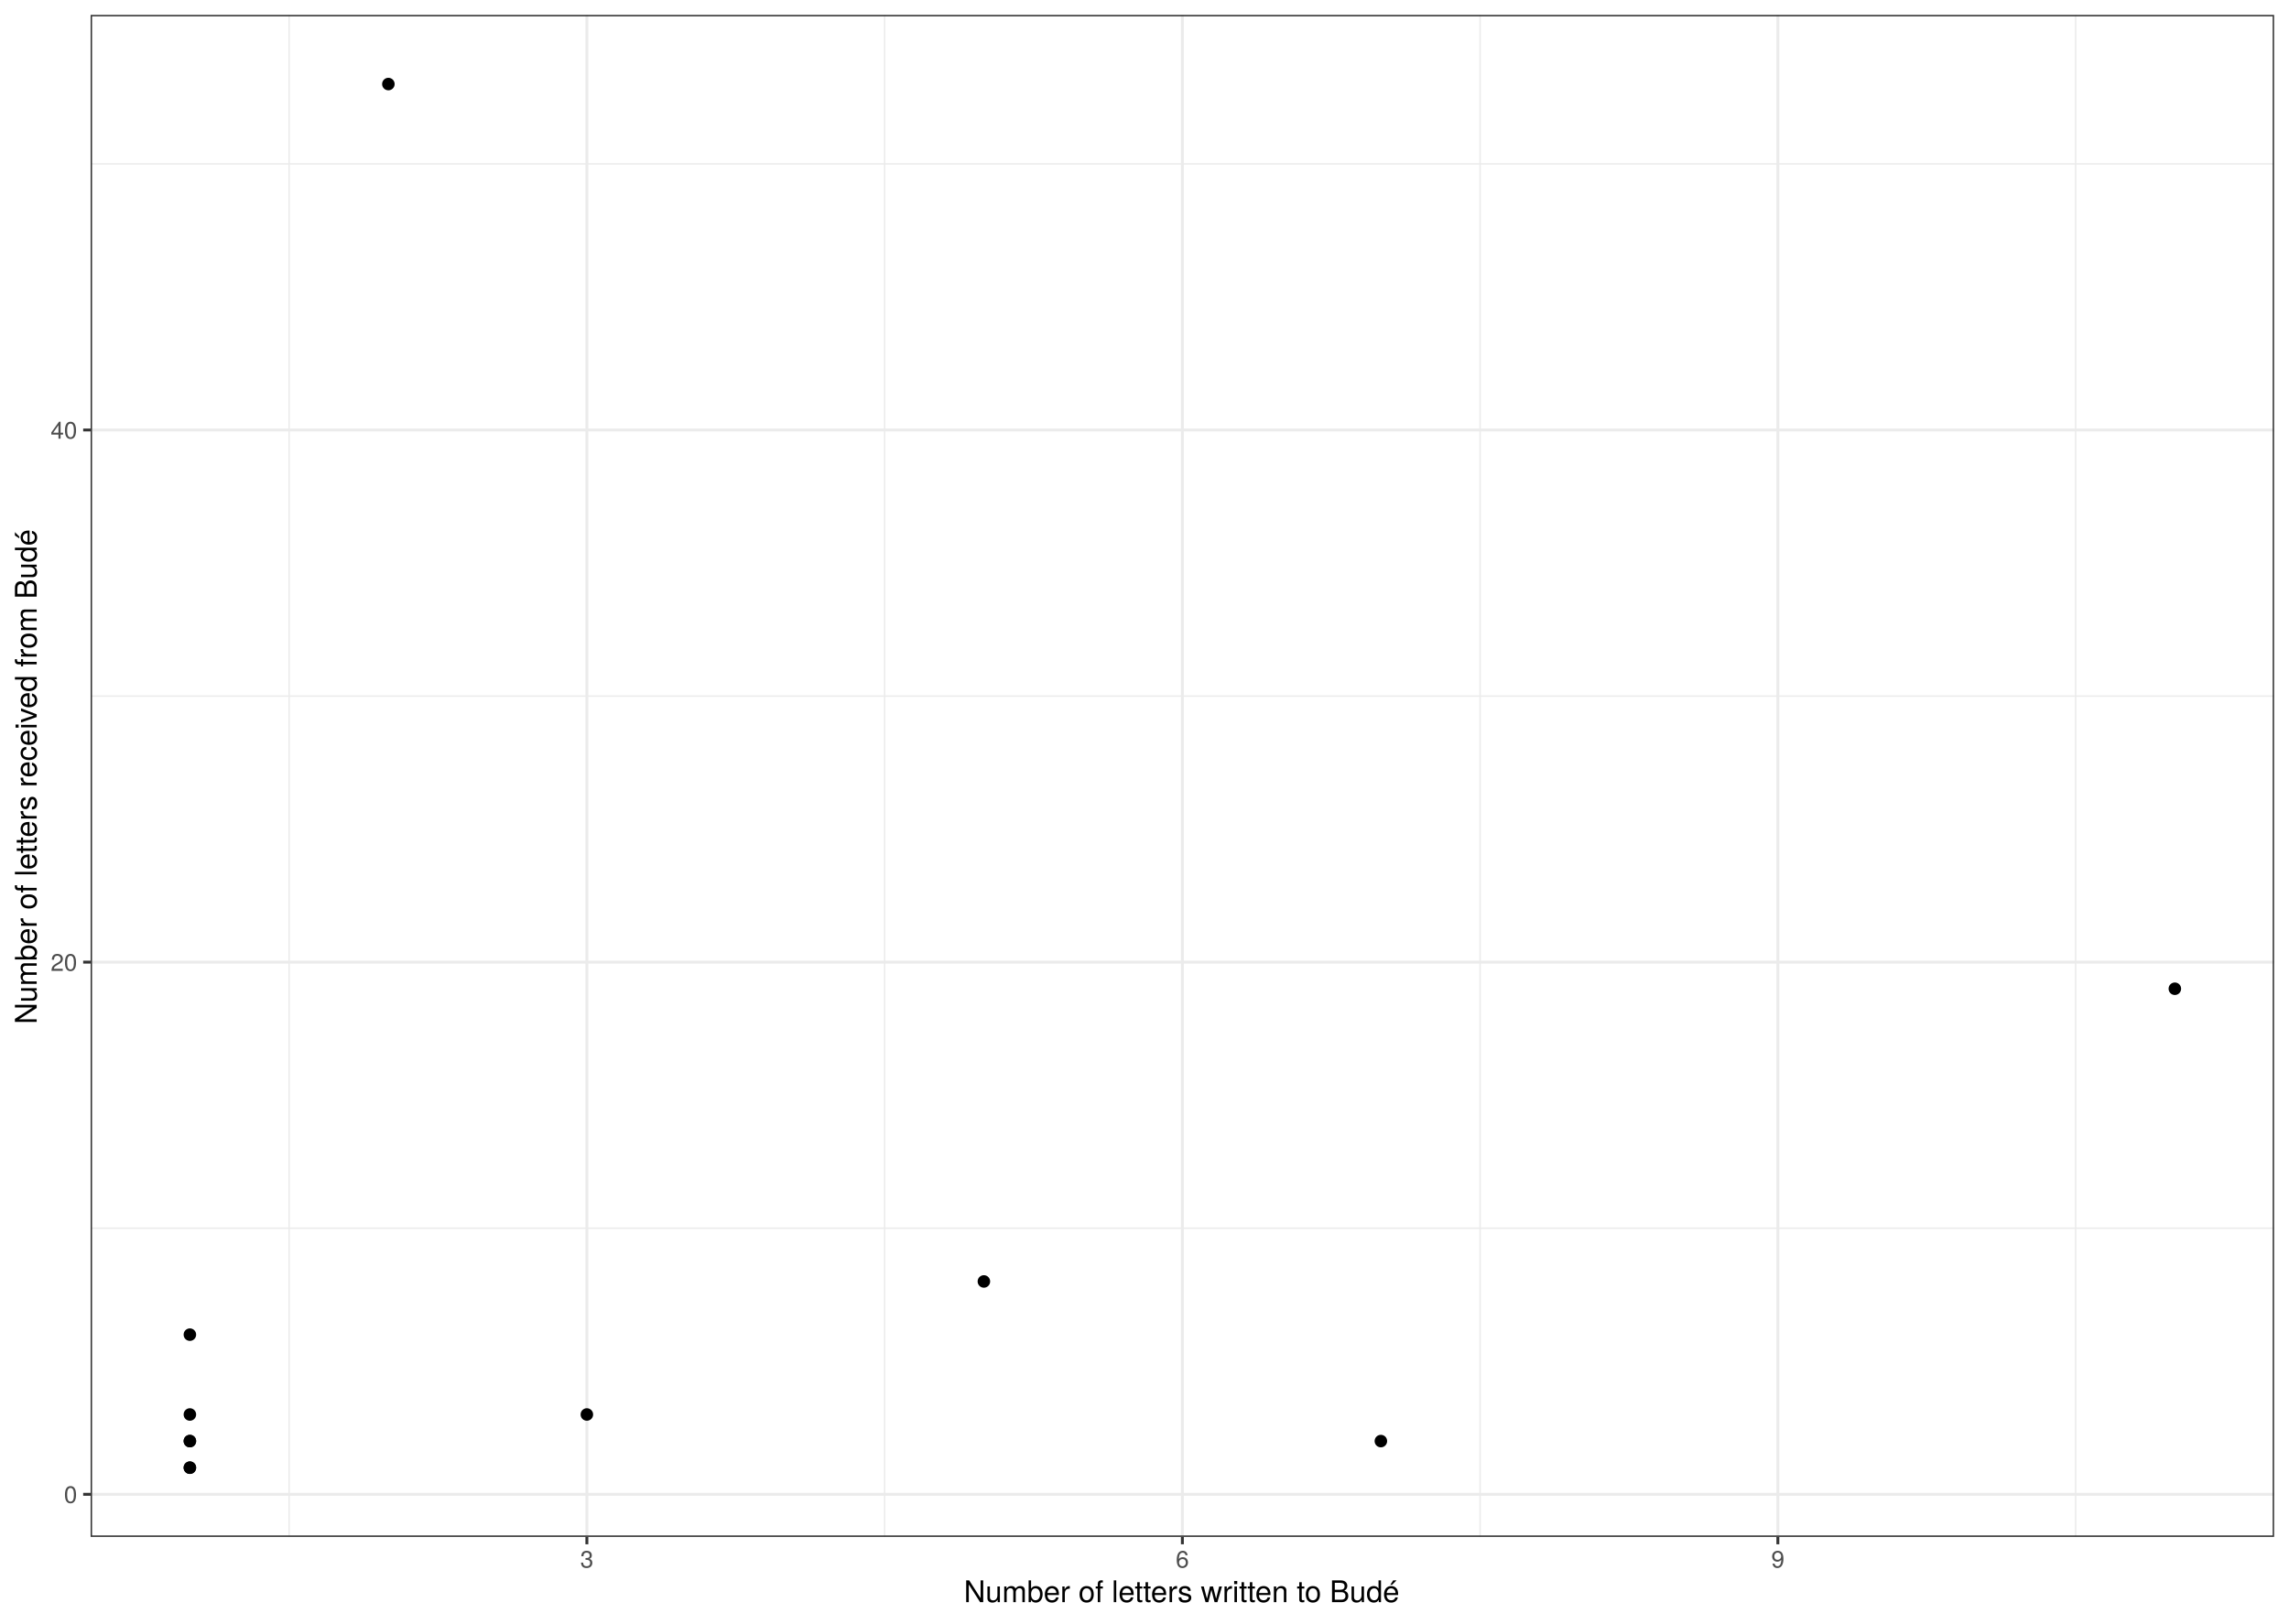
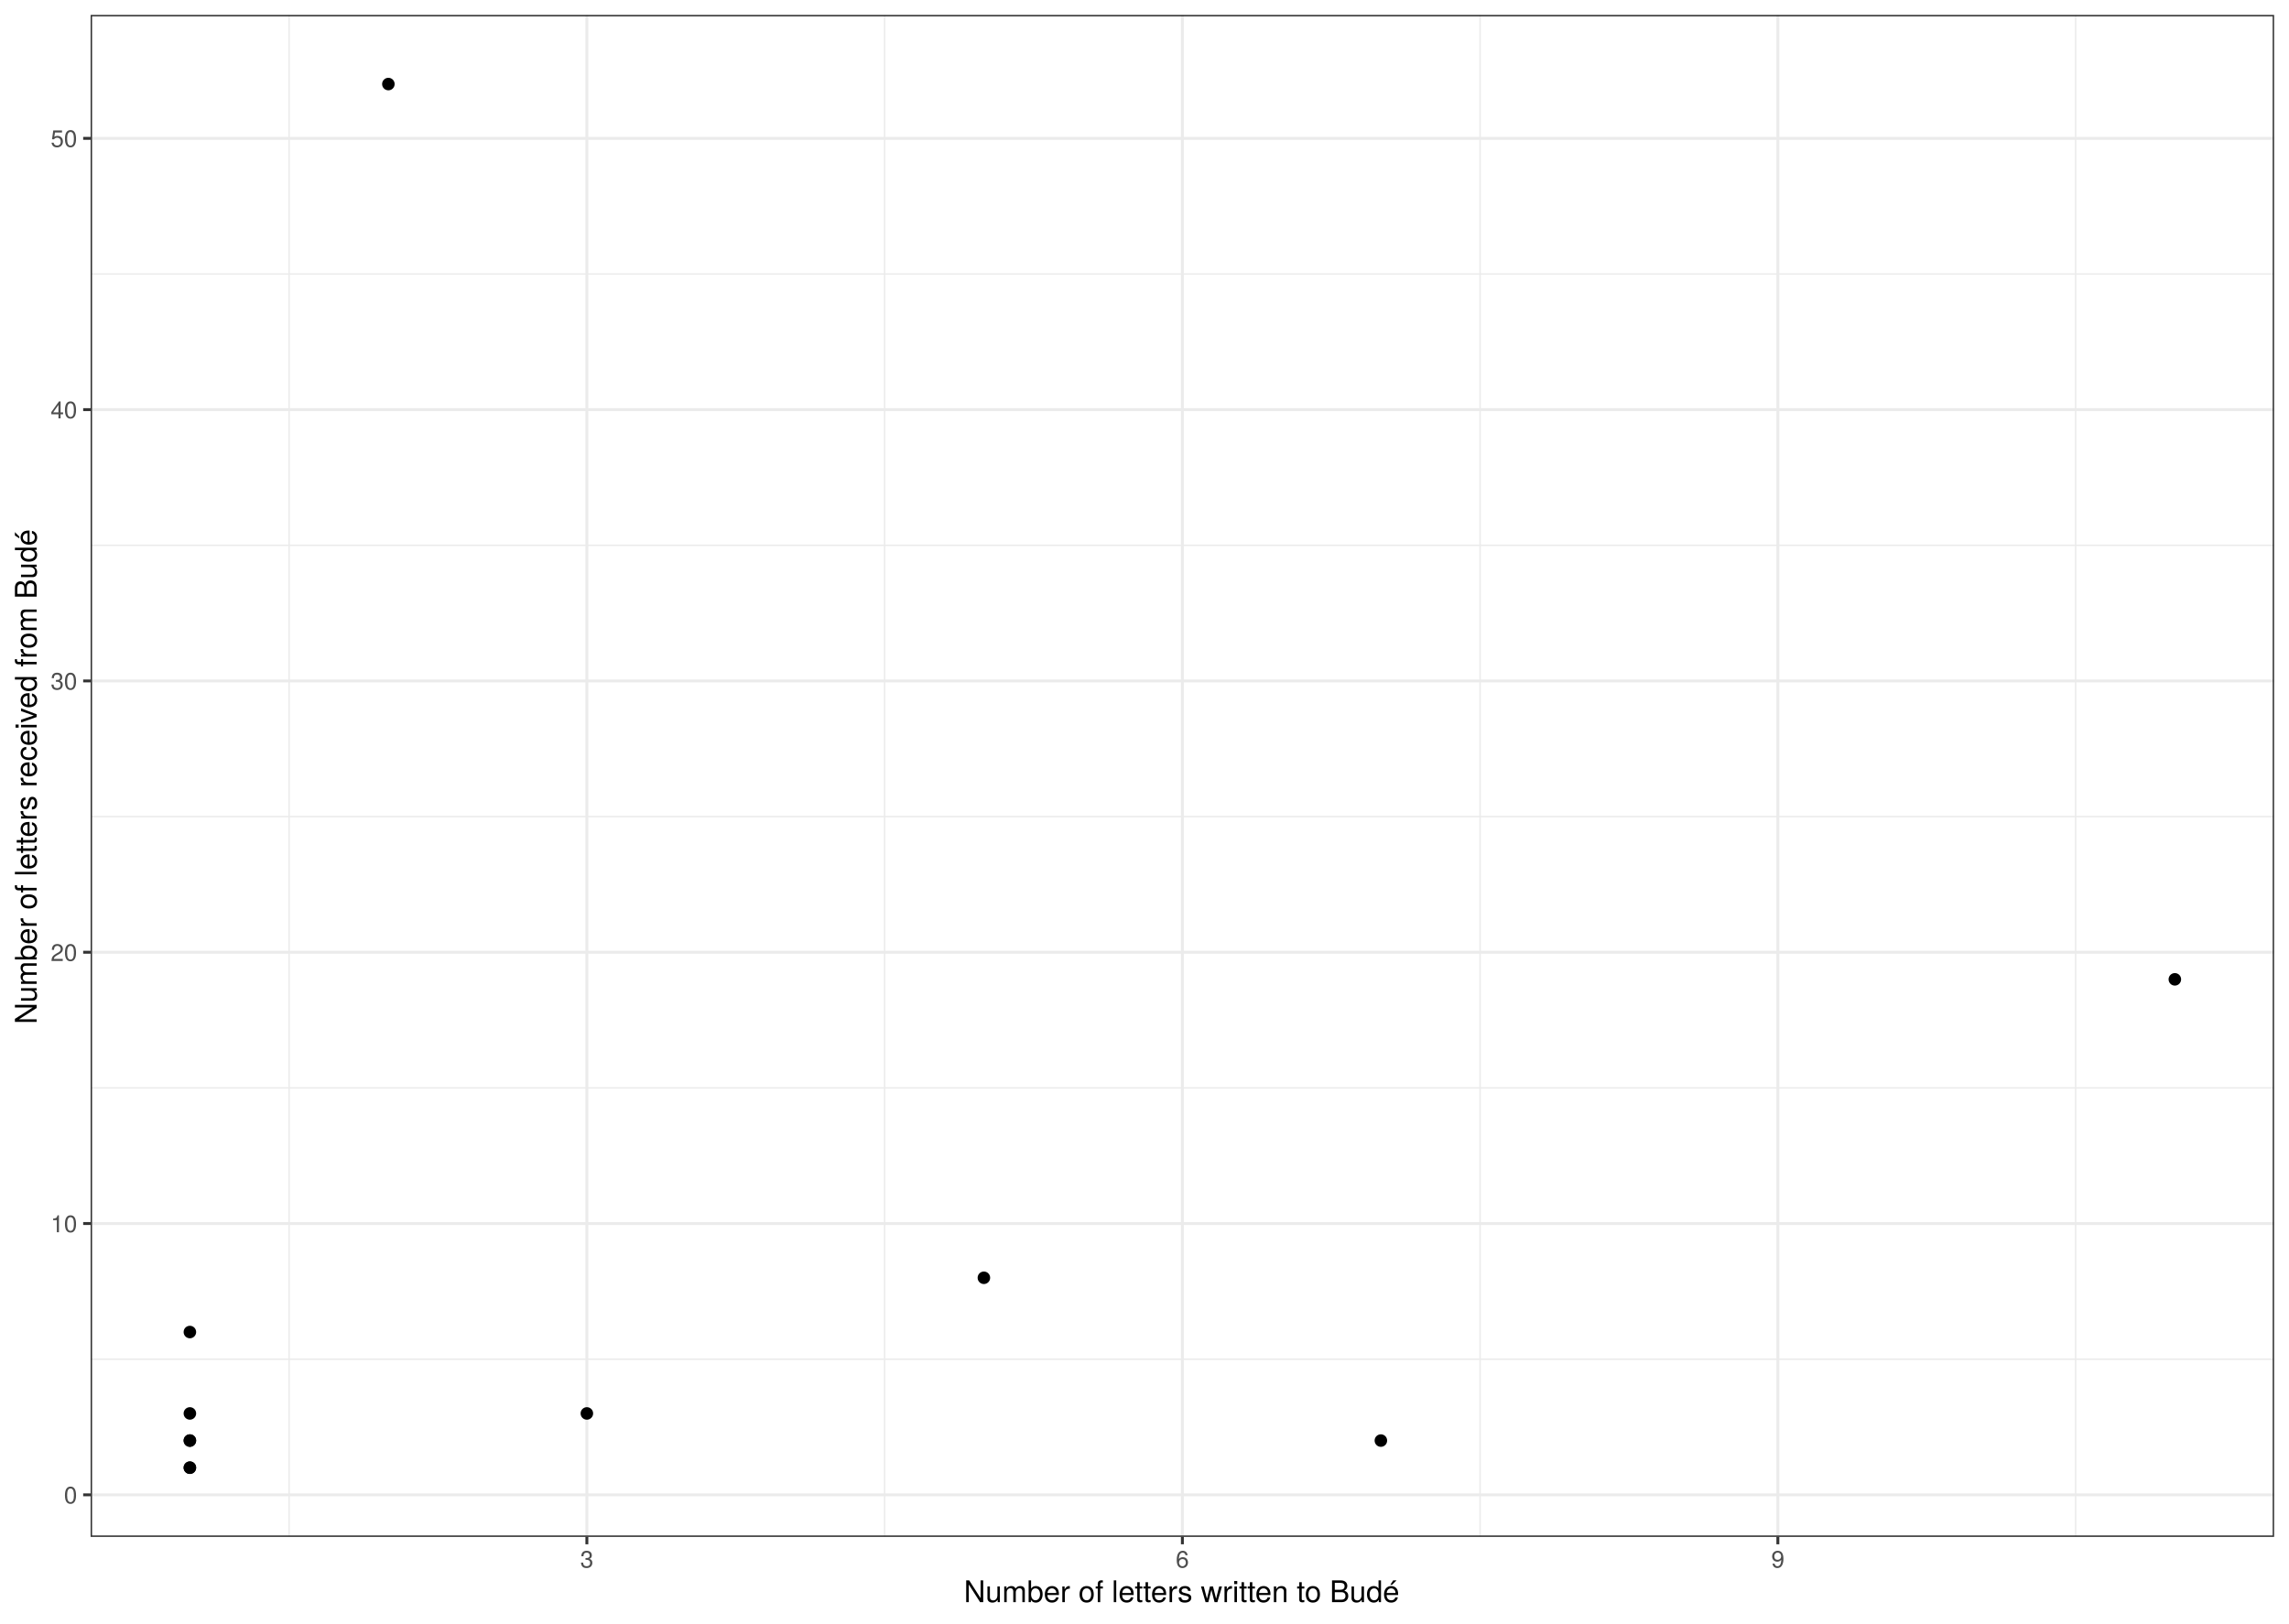
<svg xmlns="http://www.w3.org/2000/svg" viewBox="0 0 842.40 597.60">
  <defs>
    <style type="text/css">
    line, polyline, polygon, path, rect, circle {
      fill: none;
      stroke: #000000;
      stroke-linecap: round;
      stroke-linejoin: round;
      stroke-miterlimit: 10.00;
    }
  </style>
  </defs>
  <rect width="100%" height="100%" style="stroke: none; fill: #FFFFFF;" />
  <rect x="0.00" y="-0" width="842.40" height="597.60" style="stroke-width: 1.07; stroke: #FFFFFF; fill: #FFFFFF;" />
  <defs>
    <clipPath id="cpMzMuMzV8ODM2LjkyfDU2NS43MHw1LjQ4">
      <rect x="33.35" y="5.48" width="803.57" height="560.22" />
    </clipPath>
  </defs>
  <rect x="33.35" y="5.48" width="803.57" height="560.22" style="stroke-width: 1.07; stroke: none; fill: #FFFFFF;" clip-path="url(#cpMzMuMzV8ODM2LjkyfDU2NS43MHw1LjQ4)" />
-   <polyline points="33.35,452.09 836.92,452.09 " style="stroke-width: 0.53; stroke: #EBEBEB; stroke-linecap: butt;" clip-path="url(#cpMzMuMzV8ODM2LjkyfDU2NS43MHw1LjQ4)" />
-   <polyline points="33.35,256.21 836.92,256.21 " style="stroke-width: 0.53; stroke: #EBEBEB; stroke-linecap: butt;" clip-path="url(#cpMzMuMzV8ODM2LjkyfDU2NS43MHw1LjQ4)" />
-   <polyline points="33.35,60.33 836.92,60.33 " style="stroke-width: 0.53; stroke: #EBEBEB; stroke-linecap: butt;" clip-path="url(#cpMzMuMzV8ODM2LjkyfDU2NS43MHw1LjQ4)" />
+   <polyline points="33.35,500.29 836.92,500.29 " style="stroke-width: 0.53; stroke: #EBEBEB; stroke-linecap: butt;" clip-path="url(#cpMzMuMzV8ODM2LjkyfDU2NS43MHw1LjQ4)" />
+   <polyline points="33.35,400.43 836.92,400.43 " style="stroke-width: 0.53; stroke: #EBEBEB; stroke-linecap: butt;" clip-path="url(#cpMzMuMzV8ODM2LjkyfDU2NS43MHw1LjQ4)" />
+   <polyline points="33.35,300.57 836.92,300.57 " style="stroke-width: 0.53; stroke: #EBEBEB; stroke-linecap: butt;" clip-path="url(#cpMzMuMzV8ODM2LjkyfDU2NS43MHw1LjQ4)" />
+   <polyline points="33.35,200.71 836.92,200.71 " style="stroke-width: 0.53; stroke: #EBEBEB; stroke-linecap: butt;" clip-path="url(#cpMzMuMzV8ODM2LjkyfDU2NS43MHw1LjQ4)" />
+   <polyline points="33.35,100.85 836.92,100.85 " style="stroke-width: 0.53; stroke: #EBEBEB; stroke-linecap: butt;" clip-path="url(#cpMzMuMzV8ODM2LjkyfDU2NS43MHw1LjQ4)" />
  <polyline points="106.40,565.70 106.40,5.48 " style="stroke-width: 0.53; stroke: #EBEBEB; stroke-linecap: butt;" clip-path="url(#cpMzMuMzV8ODM2LjkyfDU2NS43MHw1LjQ4)" />
  <polyline points="325.56,565.70 325.56,5.48 " style="stroke-width: 0.53; stroke: #EBEBEB; stroke-linecap: butt;" clip-path="url(#cpMzMuMzV8ODM2LjkyfDU2NS43MHw1LjQ4)" />
  <polyline points="544.71,565.70 544.71,5.48 " style="stroke-width: 0.53; stroke: #EBEBEB; stroke-linecap: butt;" clip-path="url(#cpMzMuMzV8ODM2LjkyfDU2NS43MHw1LjQ4)" />
  <polyline points="763.87,565.70 763.87,5.48 " style="stroke-width: 0.53; stroke: #EBEBEB; stroke-linecap: butt;" clip-path="url(#cpMzMuMzV8ODM2LjkyfDU2NS43MHw1LjQ4)" />
-   <polyline points="33.35,550.03 836.92,550.03 " style="stroke-width: 1.07; stroke: #EBEBEB; stroke-linecap: butt;" clip-path="url(#cpMzMuMzV8ODM2LjkyfDU2NS43MHw1LjQ4)" />
-   <polyline points="33.35,354.15 836.92,354.15 " style="stroke-width: 1.07; stroke: #EBEBEB; stroke-linecap: butt;" clip-path="url(#cpMzMuMzV8ODM2LjkyfDU2NS43MHw1LjQ4)" />
-   <polyline points="33.35,158.27 836.92,158.27 " style="stroke-width: 1.07; stroke: #EBEBEB; stroke-linecap: butt;" clip-path="url(#cpMzMuMzV8ODM2LjkyfDU2NS43MHw1LjQ4)" />
+   <polyline points="33.35,550.22 836.92,550.22 " style="stroke-width: 1.07; stroke: #EBEBEB; stroke-linecap: butt;" clip-path="url(#cpMzMuMzV8ODM2LjkyfDU2NS43MHw1LjQ4)" />
+   <polyline points="33.35,450.36 836.92,450.36 " style="stroke-width: 1.07; stroke: #EBEBEB; stroke-linecap: butt;" clip-path="url(#cpMzMuMzV8ODM2LjkyfDU2NS43MHw1LjQ4)" />
+   <polyline points="33.35,350.50 836.92,350.50 " style="stroke-width: 1.07; stroke: #EBEBEB; stroke-linecap: butt;" clip-path="url(#cpMzMuMzV8ODM2LjkyfDU2NS43MHw1LjQ4)" />
+   <polyline points="33.35,250.64 836.92,250.64 " style="stroke-width: 1.07; stroke: #EBEBEB; stroke-linecap: butt;" clip-path="url(#cpMzMuMzV8ODM2LjkyfDU2NS43MHw1LjQ4)" />
+   <polyline points="33.35,150.78 836.92,150.78 " style="stroke-width: 1.07; stroke: #EBEBEB; stroke-linecap: butt;" clip-path="url(#cpMzMuMzV8ODM2LjkyfDU2NS43MHw1LjQ4)" />
+   <polyline points="33.35,50.92 836.92,50.92 " style="stroke-width: 1.07; stroke: #EBEBEB; stroke-linecap: butt;" clip-path="url(#cpMzMuMzV8ODM2LjkyfDU2NS43MHw1LjQ4)" />
  <polyline points="215.98,565.70 215.98,5.48 " style="stroke-width: 1.07; stroke: #EBEBEB; stroke-linecap: butt;" clip-path="url(#cpMzMuMzV8ODM2LjkyfDU2NS43MHw1LjQ4)" />
  <polyline points="435.14,565.70 435.14,5.48 " style="stroke-width: 1.07; stroke: #EBEBEB; stroke-linecap: butt;" clip-path="url(#cpMzMuMzV8ODM2LjkyfDU2NS43MHw1LjQ4)" />
  <polyline points="654.29,565.70 654.29,5.48 " style="stroke-width: 1.07; stroke: #EBEBEB; stroke-linecap: butt;" clip-path="url(#cpMzMuMzV8ODM2LjkyfDU2NS43MHw1LjQ4)" />
-   <circle cx="508.19" cy="530.44" r="1.95" style="stroke-width: 0.71; fill: #000000;" clip-path="url(#cpMzMuMzV8ODM2LjkyfDU2NS43MHw1LjQ4)" />
-   <circle cx="362.09" cy="471.68" r="1.95" style="stroke-width: 0.71; fill: #000000;" clip-path="url(#cpMzMuMzV8ODM2LjkyfDU2NS43MHw1LjQ4)" />
-   <circle cx="69.88" cy="520.65" r="1.95" style="stroke-width: 0.71; fill: #000000;" clip-path="url(#cpMzMuMzV8ODM2LjkyfDU2NS43MHw1LjQ4)" />
-   <circle cx="69.88" cy="491.26" r="1.95" style="stroke-width: 0.71; fill: #000000;" clip-path="url(#cpMzMuMzV8ODM2LjkyfDU2NS43MHw1LjQ4)" />
-   <circle cx="800.39" cy="363.94" r="1.95" style="stroke-width: 0.71; fill: #000000;" clip-path="url(#cpMzMuMzV8ODM2LjkyfDU2NS43MHw1LjQ4)" />
+   <circle cx="508.19" cy="530.25" r="1.95" style="stroke-width: 0.71; fill: #000000;" clip-path="url(#cpMzMuMzV8ODM2LjkyfDU2NS43MHw1LjQ4)" />
+   <circle cx="362.09" cy="470.33" r="1.95" style="stroke-width: 0.71; fill: #000000;" clip-path="url(#cpMzMuMzV8ODM2LjkyfDU2NS43MHw1LjQ4)" />
+   <circle cx="69.88" cy="520.26" r="1.95" style="stroke-width: 0.71; fill: #000000;" clip-path="url(#cpMzMuMzV8ODM2LjkyfDU2NS43MHw1LjQ4)" />
+   <circle cx="69.88" cy="490.30" r="1.95" style="stroke-width: 0.71; fill: #000000;" clip-path="url(#cpMzMuMzV8ODM2LjkyfDU2NS43MHw1LjQ4)" />
+   <circle cx="800.39" cy="360.48" r="1.95" style="stroke-width: 0.71; fill: #000000;" clip-path="url(#cpMzMuMzV8ODM2LjkyfDU2NS43MHw1LjQ4)" />
  <circle cx="69.88" cy="540.23" r="1.95" style="stroke-width: 0.71; fill: #000000;" clip-path="url(#cpMzMuMzV8ODM2LjkyfDU2NS43MHw1LjQ4)" />
-   <circle cx="69.88" cy="530.44" r="1.95" style="stroke-width: 0.71; fill: #000000;" clip-path="url(#cpMzMuMzV8ODM2LjkyfDU2NS43MHw1LjQ4)" />
-   <circle cx="215.98" cy="520.65" r="1.95" style="stroke-width: 0.71; fill: #000000;" clip-path="url(#cpMzMuMzV8ODM2LjkyfDU2NS43MHw1LjQ4)" />
+   <circle cx="69.88" cy="530.25" r="1.95" style="stroke-width: 0.71; fill: #000000;" clip-path="url(#cpMzMuMzV8ODM2LjkyfDU2NS43MHw1LjQ4)" />
+   <circle cx="215.98" cy="520.26" r="1.95" style="stroke-width: 0.71; fill: #000000;" clip-path="url(#cpMzMuMzV8ODM2LjkyfDU2NS43MHw1LjQ4)" />
  <circle cx="142.93" cy="30.94" r="1.95" style="stroke-width: 0.71; fill: #000000;" clip-path="url(#cpMzMuMzV8ODM2LjkyfDU2NS43MHw1LjQ4)" />
  <circle cx="69.88" cy="540.23" r="1.95" style="stroke-width: 0.71; fill: #000000;" clip-path="url(#cpMzMuMzV8ODM2LjkyfDU2NS43MHw1LjQ4)" />
-   <circle cx="69.88" cy="530.44" r="1.95" style="stroke-width: 0.71; fill: #000000;" clip-path="url(#cpMzMuMzV8ODM2LjkyfDU2NS43MHw1LjQ4)" />
+   <circle cx="69.88" cy="530.25" r="1.95" style="stroke-width: 0.71; fill: #000000;" clip-path="url(#cpMzMuMzV8ODM2LjkyfDU2NS43MHw1LjQ4)" />
  <rect x="33.35" y="5.48" width="803.57" height="560.22" style="stroke-width: 1.07; stroke: #333333;" clip-path="url(#cpMzMuMzV8ODM2LjkyfDU2NS43MHw1LjQ4)" />
  <defs>
    <clipPath id="cpMC4wMHw4NDIuNDB8NTk3LjYwfDAuMDA=">
      <rect x="0.00" y="0.00" width="842.40" height="597.60" />
    </clipPath>
  </defs>
  <g clip-path="url(#cpMC4wMHw4NDIuNDB8NTk3LjYwfDAuMDA=)">
-     <text x="23.53" y="553.24" style="font-size: 8.80px; fill: #4D4D4D; font-family: TeX Gyre Heros;" textLength="4.89px" lengthAdjust="spacingAndGlyphs">0</text>
+     <text x="23.53" y="553.43" style="font-size: 8.80px; fill: #4D4D4D; font-family: TeX Gyre Heros;" textLength="4.89px" lengthAdjust="spacingAndGlyphs">0</text>
  </g>
  <g clip-path="url(#cpMC4wMHw4NDIuNDB8NTk3LjYwfDAuMDA=)">
-     <text x="18.64" y="357.35" style="font-size: 8.80px; fill: #4D4D4D; font-family: TeX Gyre Heros;" textLength="9.79px" lengthAdjust="spacingAndGlyphs">20</text>
+     <text x="18.64" y="453.57" style="font-size: 8.80px; fill: #4D4D4D; font-family: TeX Gyre Heros;" textLength="9.79px" lengthAdjust="spacingAndGlyphs">10</text>
  </g>
  <g clip-path="url(#cpMC4wMHw4NDIuNDB8NTk3LjYwfDAuMDA=)">
-     <text x="18.64" y="161.47" style="font-size: 8.80px; fill: #4D4D4D; font-family: TeX Gyre Heros;" textLength="9.79px" lengthAdjust="spacingAndGlyphs">40</text>
+     <text x="18.64" y="353.71" style="font-size: 8.80px; fill: #4D4D4D; font-family: TeX Gyre Heros;" textLength="9.79px" lengthAdjust="spacingAndGlyphs">20</text>
  </g>
-   <polyline points="30.61,550.03 33.35,550.03 " style="stroke-width: 1.07; stroke: #333333; stroke-linecap: butt;" clip-path="url(#cpMC4wMHw4NDIuNDB8NTk3LjYwfDAuMDA=)" />
-   <polyline points="30.61,354.15 33.35,354.15 " style="stroke-width: 1.07; stroke: #333333; stroke-linecap: butt;" clip-path="url(#cpMC4wMHw4NDIuNDB8NTk3LjYwfDAuMDA=)" />
-   <polyline points="30.61,158.27 33.35,158.27 " style="stroke-width: 1.07; stroke: #333333; stroke-linecap: butt;" clip-path="url(#cpMC4wMHw4NDIuNDB8NTk3LjYwfDAuMDA=)" />
+   <g clip-path="url(#cpMC4wMHw4NDIuNDB8NTk3LjYwfDAuMDA=)">
+     <text x="18.64" y="253.85" style="font-size: 8.80px; fill: #4D4D4D; font-family: TeX Gyre Heros;" textLength="9.79px" lengthAdjust="spacingAndGlyphs">30</text>
+   </g>
+   <g clip-path="url(#cpMC4wMHw4NDIuNDB8NTk3LjYwfDAuMDA=)">
+     <text x="18.64" y="153.98" style="font-size: 8.80px; fill: #4D4D4D; font-family: TeX Gyre Heros;" textLength="9.79px" lengthAdjust="spacingAndGlyphs">40</text>
+   </g>
+   <g clip-path="url(#cpMC4wMHw4NDIuNDB8NTk3LjYwfDAuMDA=)">
+     <text x="18.64" y="54.12" style="font-size: 8.80px; fill: #4D4D4D; font-family: TeX Gyre Heros;" textLength="9.79px" lengthAdjust="spacingAndGlyphs">50</text>
+   </g>
+   <polyline points="30.61,550.22 33.35,550.22 " style="stroke-width: 1.07; stroke: #333333; stroke-linecap: butt;" clip-path="url(#cpMC4wMHw4NDIuNDB8NTk3LjYwfDAuMDA=)" />
+   <polyline points="30.61,450.36 33.35,450.36 " style="stroke-width: 1.07; stroke: #333333; stroke-linecap: butt;" clip-path="url(#cpMC4wMHw4NDIuNDB8NTk3LjYwfDAuMDA=)" />
+   <polyline points="30.61,350.50 33.35,350.50 " style="stroke-width: 1.07; stroke: #333333; stroke-linecap: butt;" clip-path="url(#cpMC4wMHw4NDIuNDB8NTk3LjYwfDAuMDA=)" />
+   <polyline points="30.61,250.64 33.35,250.64 " style="stroke-width: 1.07; stroke: #333333; stroke-linecap: butt;" clip-path="url(#cpMC4wMHw4NDIuNDB8NTk3LjYwfDAuMDA=)" />
+   <polyline points="30.61,150.78 33.35,150.78 " style="stroke-width: 1.07; stroke: #333333; stroke-linecap: butt;" clip-path="url(#cpMC4wMHw4NDIuNDB8NTk3LjYwfDAuMDA=)" />
+   <polyline points="30.61,50.92 33.35,50.92 " style="stroke-width: 1.07; stroke: #333333; stroke-linecap: butt;" clip-path="url(#cpMC4wMHw4NDIuNDB8NTk3LjYwfDAuMDA=)" />
  <polyline points="215.98,568.44 215.98,565.70 " style="stroke-width: 1.07; stroke: #333333; stroke-linecap: butt;" clip-path="url(#cpMC4wMHw4NDIuNDB8NTk3LjYwfDAuMDA=)" />
  <polyline points="435.14,568.44 435.14,565.70 " style="stroke-width: 1.07; stroke: #333333; stroke-linecap: butt;" clip-path="url(#cpMC4wMHw4NDIuNDB8NTk3LjYwfDAuMDA=)" />
  <polyline points="654.29,568.44 654.29,565.70 " style="stroke-width: 1.07; stroke: #333333; stroke-linecap: butt;" clip-path="url(#cpMC4wMHw4NDIuNDB8NTk3LjYwfDAuMDA=)" />
  <g clip-path="url(#cpMC4wMHw4NDIuNDB8NTk3LjYwfDAuMDA=)">
    <text x="213.54" y="577.05" style="font-size: 8.80px; fill: #4D4D4D; font-family: TeX Gyre Heros;" textLength="4.89px" lengthAdjust="spacingAndGlyphs">3</text>
  </g>
  <g clip-path="url(#cpMC4wMHw4NDIuNDB8NTk3LjYwfDAuMDA=)">
    <text x="432.69" y="577.05" style="font-size: 8.80px; fill: #4D4D4D; font-family: TeX Gyre Heros;" textLength="4.89px" lengthAdjust="spacingAndGlyphs">6</text>
  </g>
  <g clip-path="url(#cpMC4wMHw4NDIuNDB8NTk3LjYwfDAuMDA=)">
    <text x="651.85" y="577.05" style="font-size: 8.80px; fill: #4D4D4D; font-family: TeX Gyre Heros;" textLength="4.89px" lengthAdjust="spacingAndGlyphs">9</text>
  </g>
  <g clip-path="url(#cpMC4wMHw4NDIuNDB8NTk3LjYwfDAuMDA=)">
    <text x="354.74" y="589.72" style="font-size: 11.00px; font-family: TeX Gyre Heros;" textLength="160.79px" lengthAdjust="spacingAndGlyphs">Number of letters written to Budé</text>
  </g>
  <g clip-path="url(#cpMC4wMHw4NDIuNDB8NTk3LjYwfDAuMDA=)">
    <text transform="translate(13.50,376.98) rotate(-90)" style="font-size: 11.00px; font-family: TeX Gyre Heros;" textLength="182.79px" lengthAdjust="spacingAndGlyphs">Number of letters received from Budé</text>
  </g>
</svg>
